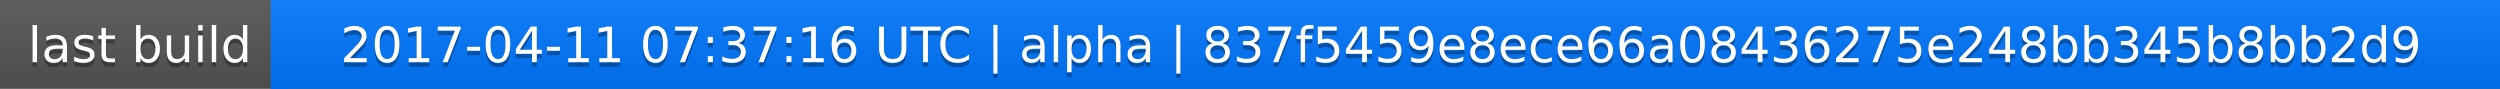
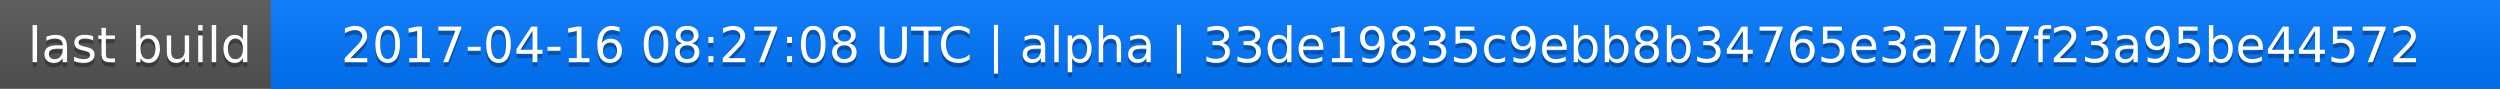
<svg xmlns="http://www.w3.org/2000/svg" width="563" height="20">
  <linearGradient id="a" x2="0" y2="100%">
    <stop offset="0" stop-color="#bbb" stop-opacity=".1" />
    <stop offset="1" stop-opacity=".1" />
  </linearGradient>
  <rect rx="0" width="563" height="20" fill="#555" />
  <rect rx="0" x="61" width="502" height="20" fill="#07f" />
  <path fill="#07f" d="M61 0h4v20h-4z" />
  <rect rx="0" width="563" height="20" fill="url(#a)" />
  <g fill="#fff" text-anchor="middle" font-family="DejaVu Sans,Verdana,Geneva,sans-serif" font-size="11">
    <text x="31.5" y="15" fill="#010101" fill-opacity=".3">last build</text>
    <text x="31.5" y="14">last build</text>
-     <text x="311" y="15" fill="#010101" fill-opacity=".3">2017-04-11 07:37:16 UTC | alpha | 837f5459e8ece66a08436275e248bb345b8bb2d9</text>
-     <text x="311" y="14">2017-04-11 07:37:16 UTC | alpha | 837f5459e8ece66a08436275e248bb345b8bb2d9</text>
+     <text x="311" y="15" fill="#010101" fill-opacity=".3">2017-04-16 08:27:08 UTC | alpha | 33de19835c9ebb8b34765e3a7b7f23a95be44572</text>
+     <text x="311" y="14">2017-04-16 08:27:08 UTC | alpha | 33de19835c9ebb8b34765e3a7b7f23a95be44572</text>
  </g>
</svg>
